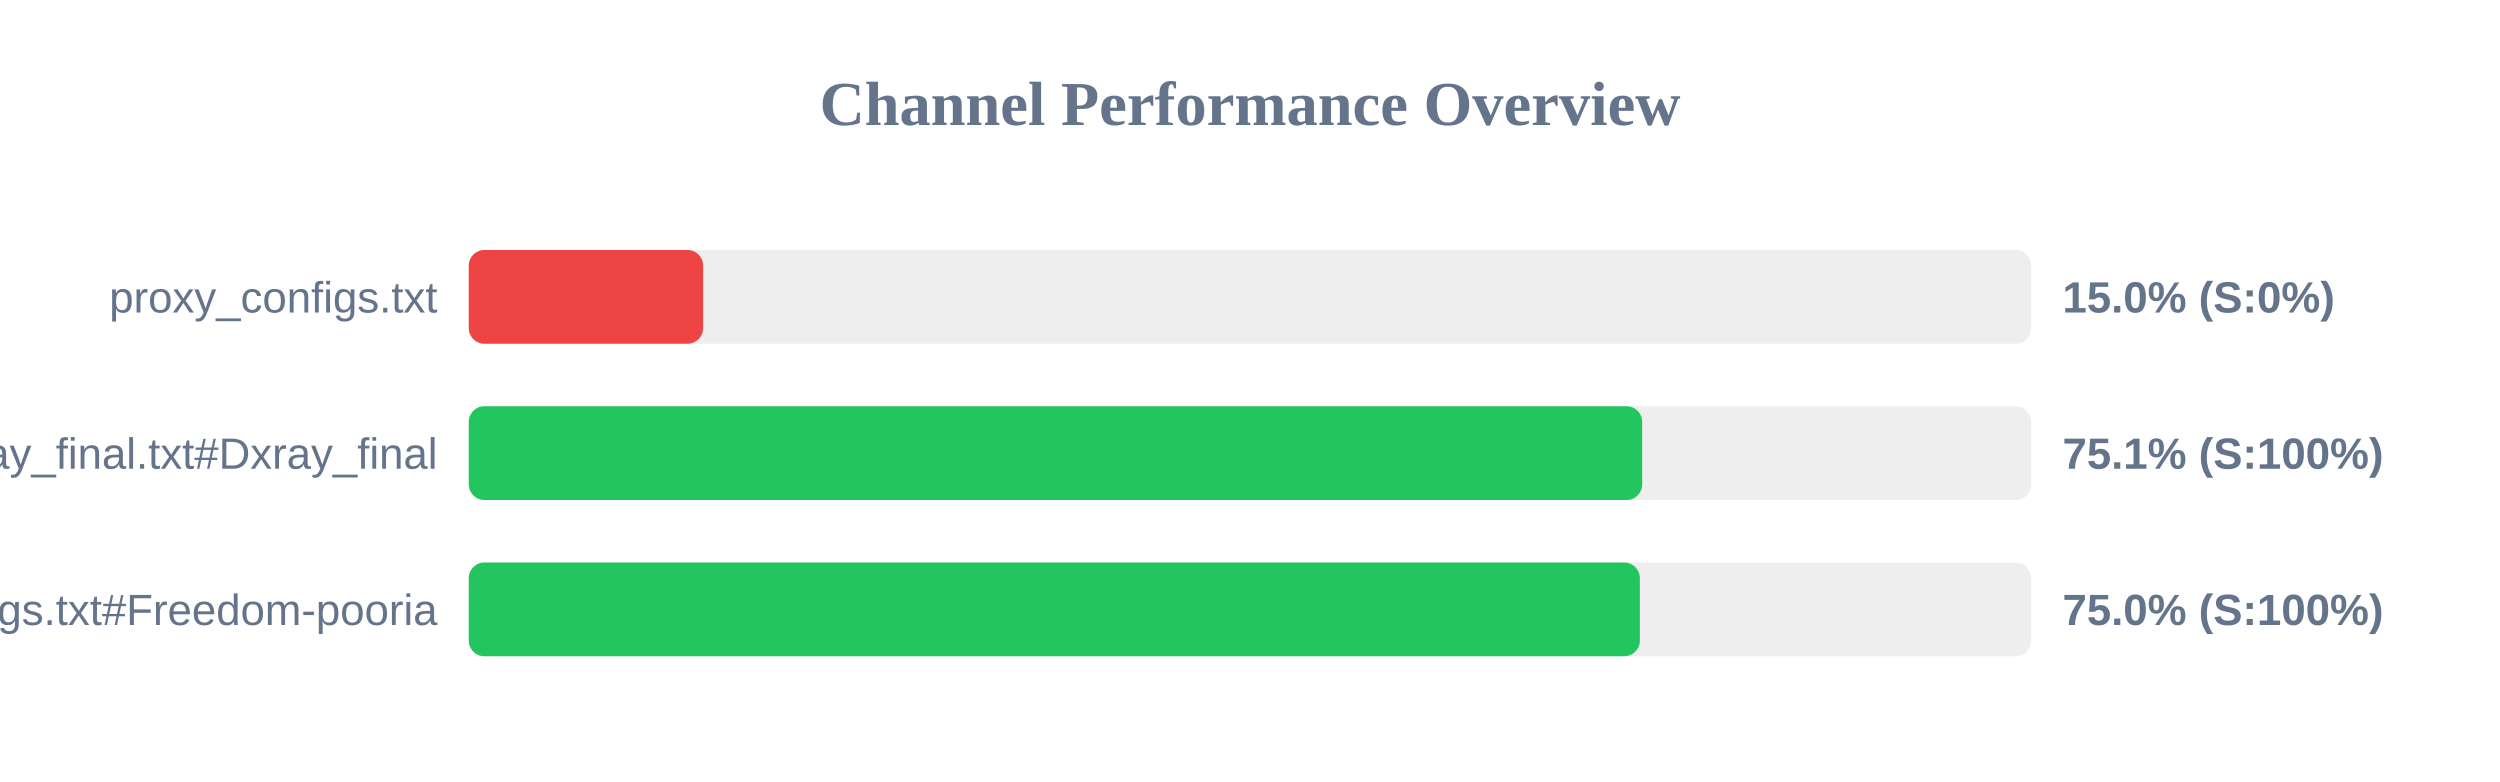
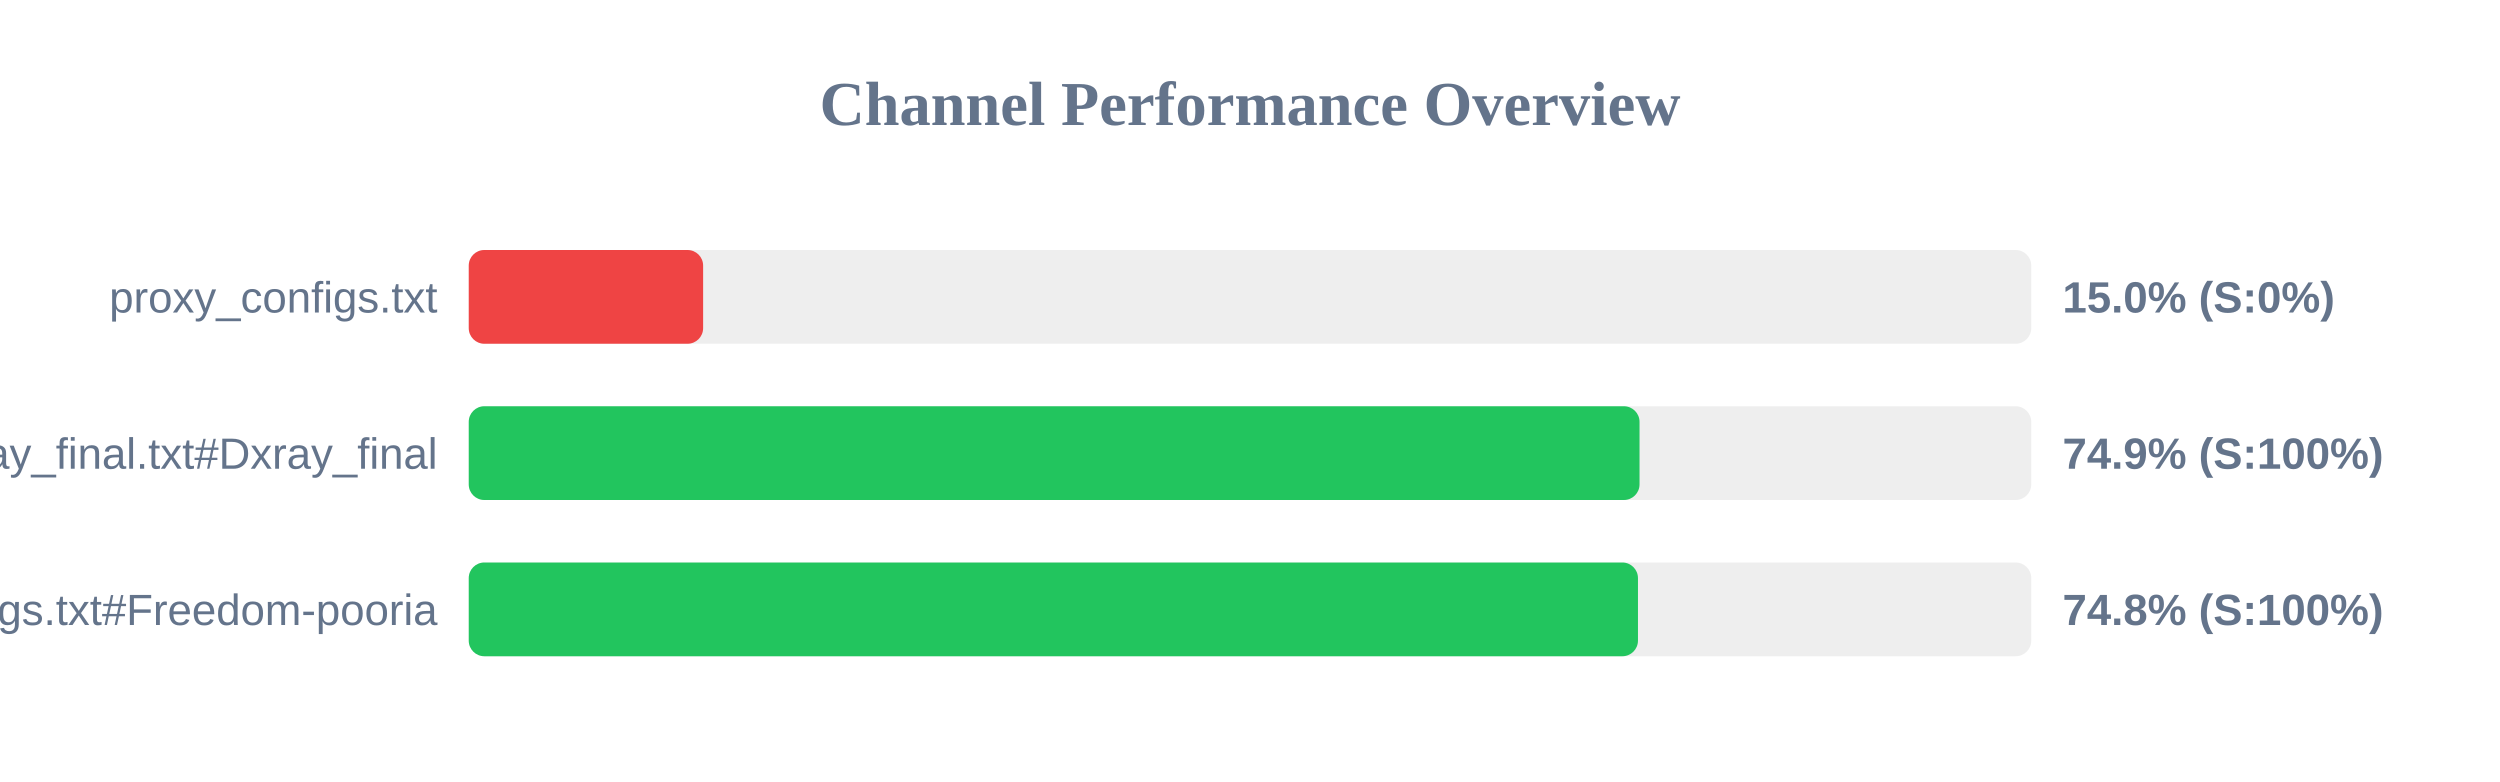
<svg xmlns="http://www.w3.org/2000/svg" width="800" height="250" version="1.1">
  <style>
        .row { font: 14px Arial; fill: #64748b; }
        .score { font: bold 14px Arial; fill: #64748b; }
    </style>
  <text x="400" y="40" text-anchor="middle" font-size="20px" font-weight="bold" fill="#64748b">Channel Performance Overview</text>
  <rect x="150" y="80" width="500" height="30" fill="#eee" rx="5" />
  <rect x="150" y="80" width="75.0" height="30" fill="#ef4444" rx="5" />
  <text x="140" y="100" text-anchor="end" class="row">proxy_configs.txt</text>
  <text x="660" y="100" text-anchor="start" class="score">15.0% (S:0%)</text>
  <rect x="150" y="130" width="500" height="30" fill="#eee" rx="5" />
-   <rect x="150" y="130" width="375.5" height="30" fill="#22c55e" rx="5" />
+   <rect x="150" y="130" width="374.65" height="30" fill="#22c55e" rx="5" />
  <text x="140" y="150" text-anchor="end" class="row">xray_final.txt#Dxray_final</text>
-   <text x="660" y="150" text-anchor="start" class="score">75.1% (S:100%)</text>
+   <text x="660" y="150" text-anchor="start" class="score">74.9% (S:100%)</text>
  <rect x="150" y="180" width="500" height="30" fill="#eee" rx="5" />
-   <rect x="150" y="180" width="374.75" height="30" fill="#22c55e" rx="5" />
+   <rect x="150" y="180" width="374.15" height="30" fill="#22c55e" rx="5" />
  <text x="140" y="200" text-anchor="end" class="row">v2ray_configs.txt#Freedom-pooria</text>
-   <text x="660" y="200" text-anchor="start" class="score">75.0% (S:100%)</text>
+   <text x="660" y="200" text-anchor="start" class="score">74.8% (S:100%)</text>
</svg>
